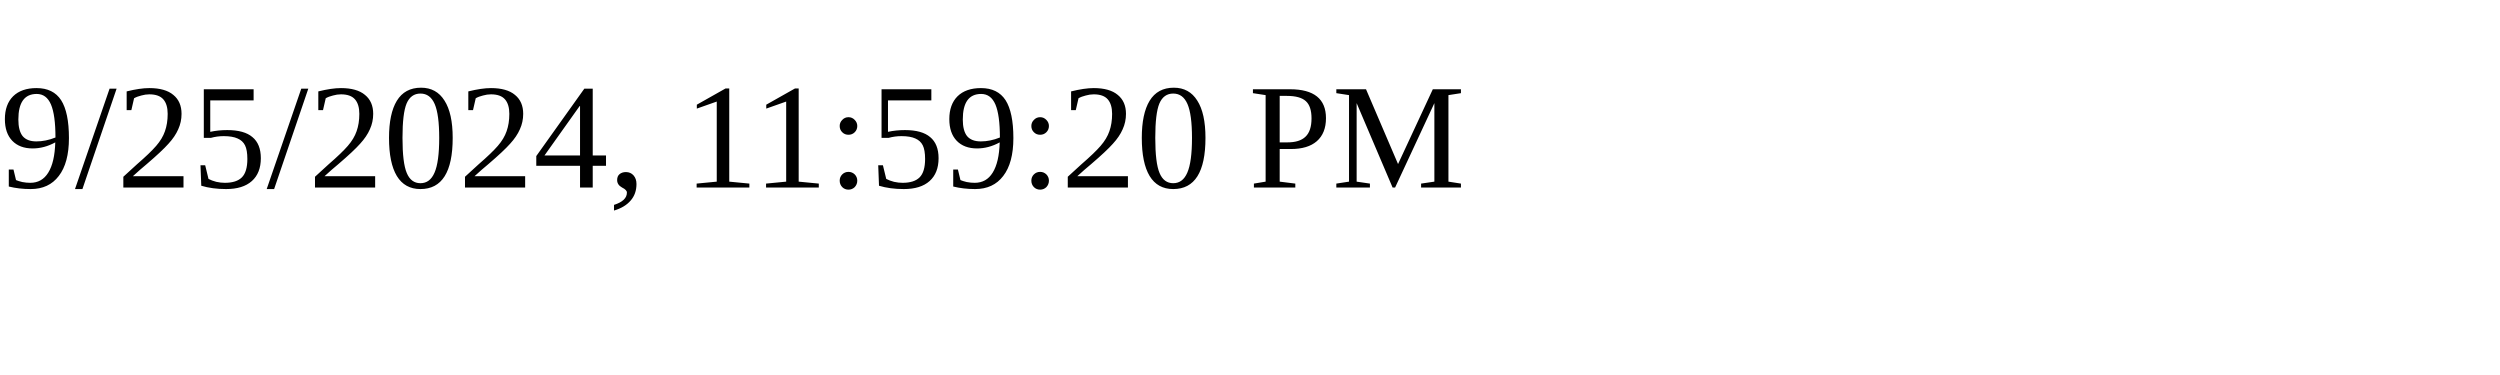
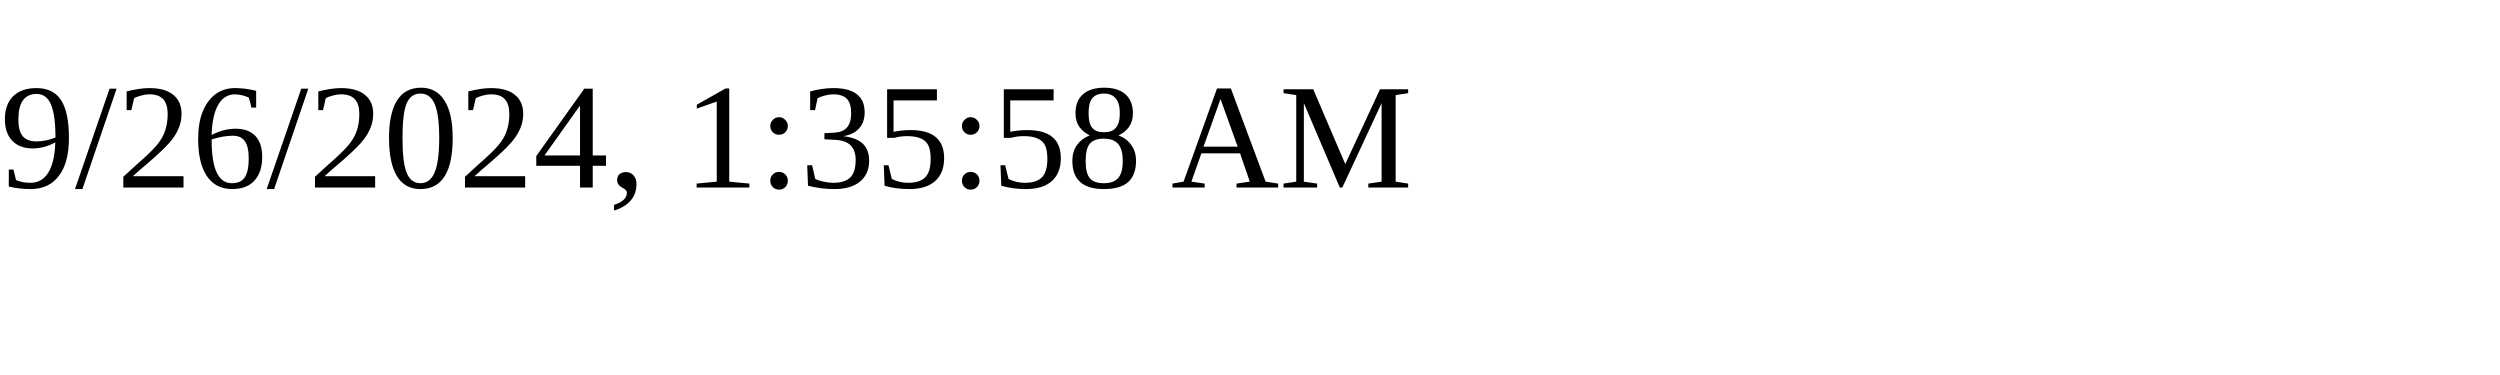
<svg xmlns="http://www.w3.org/2000/svg" height="30" width="200">
-   <text x="0" y="15">9/25/2024, 11:59:20 PM</text>
+   <text x="0" y="15">9/26/2024, 1:35:58 AM</text>
</svg>
